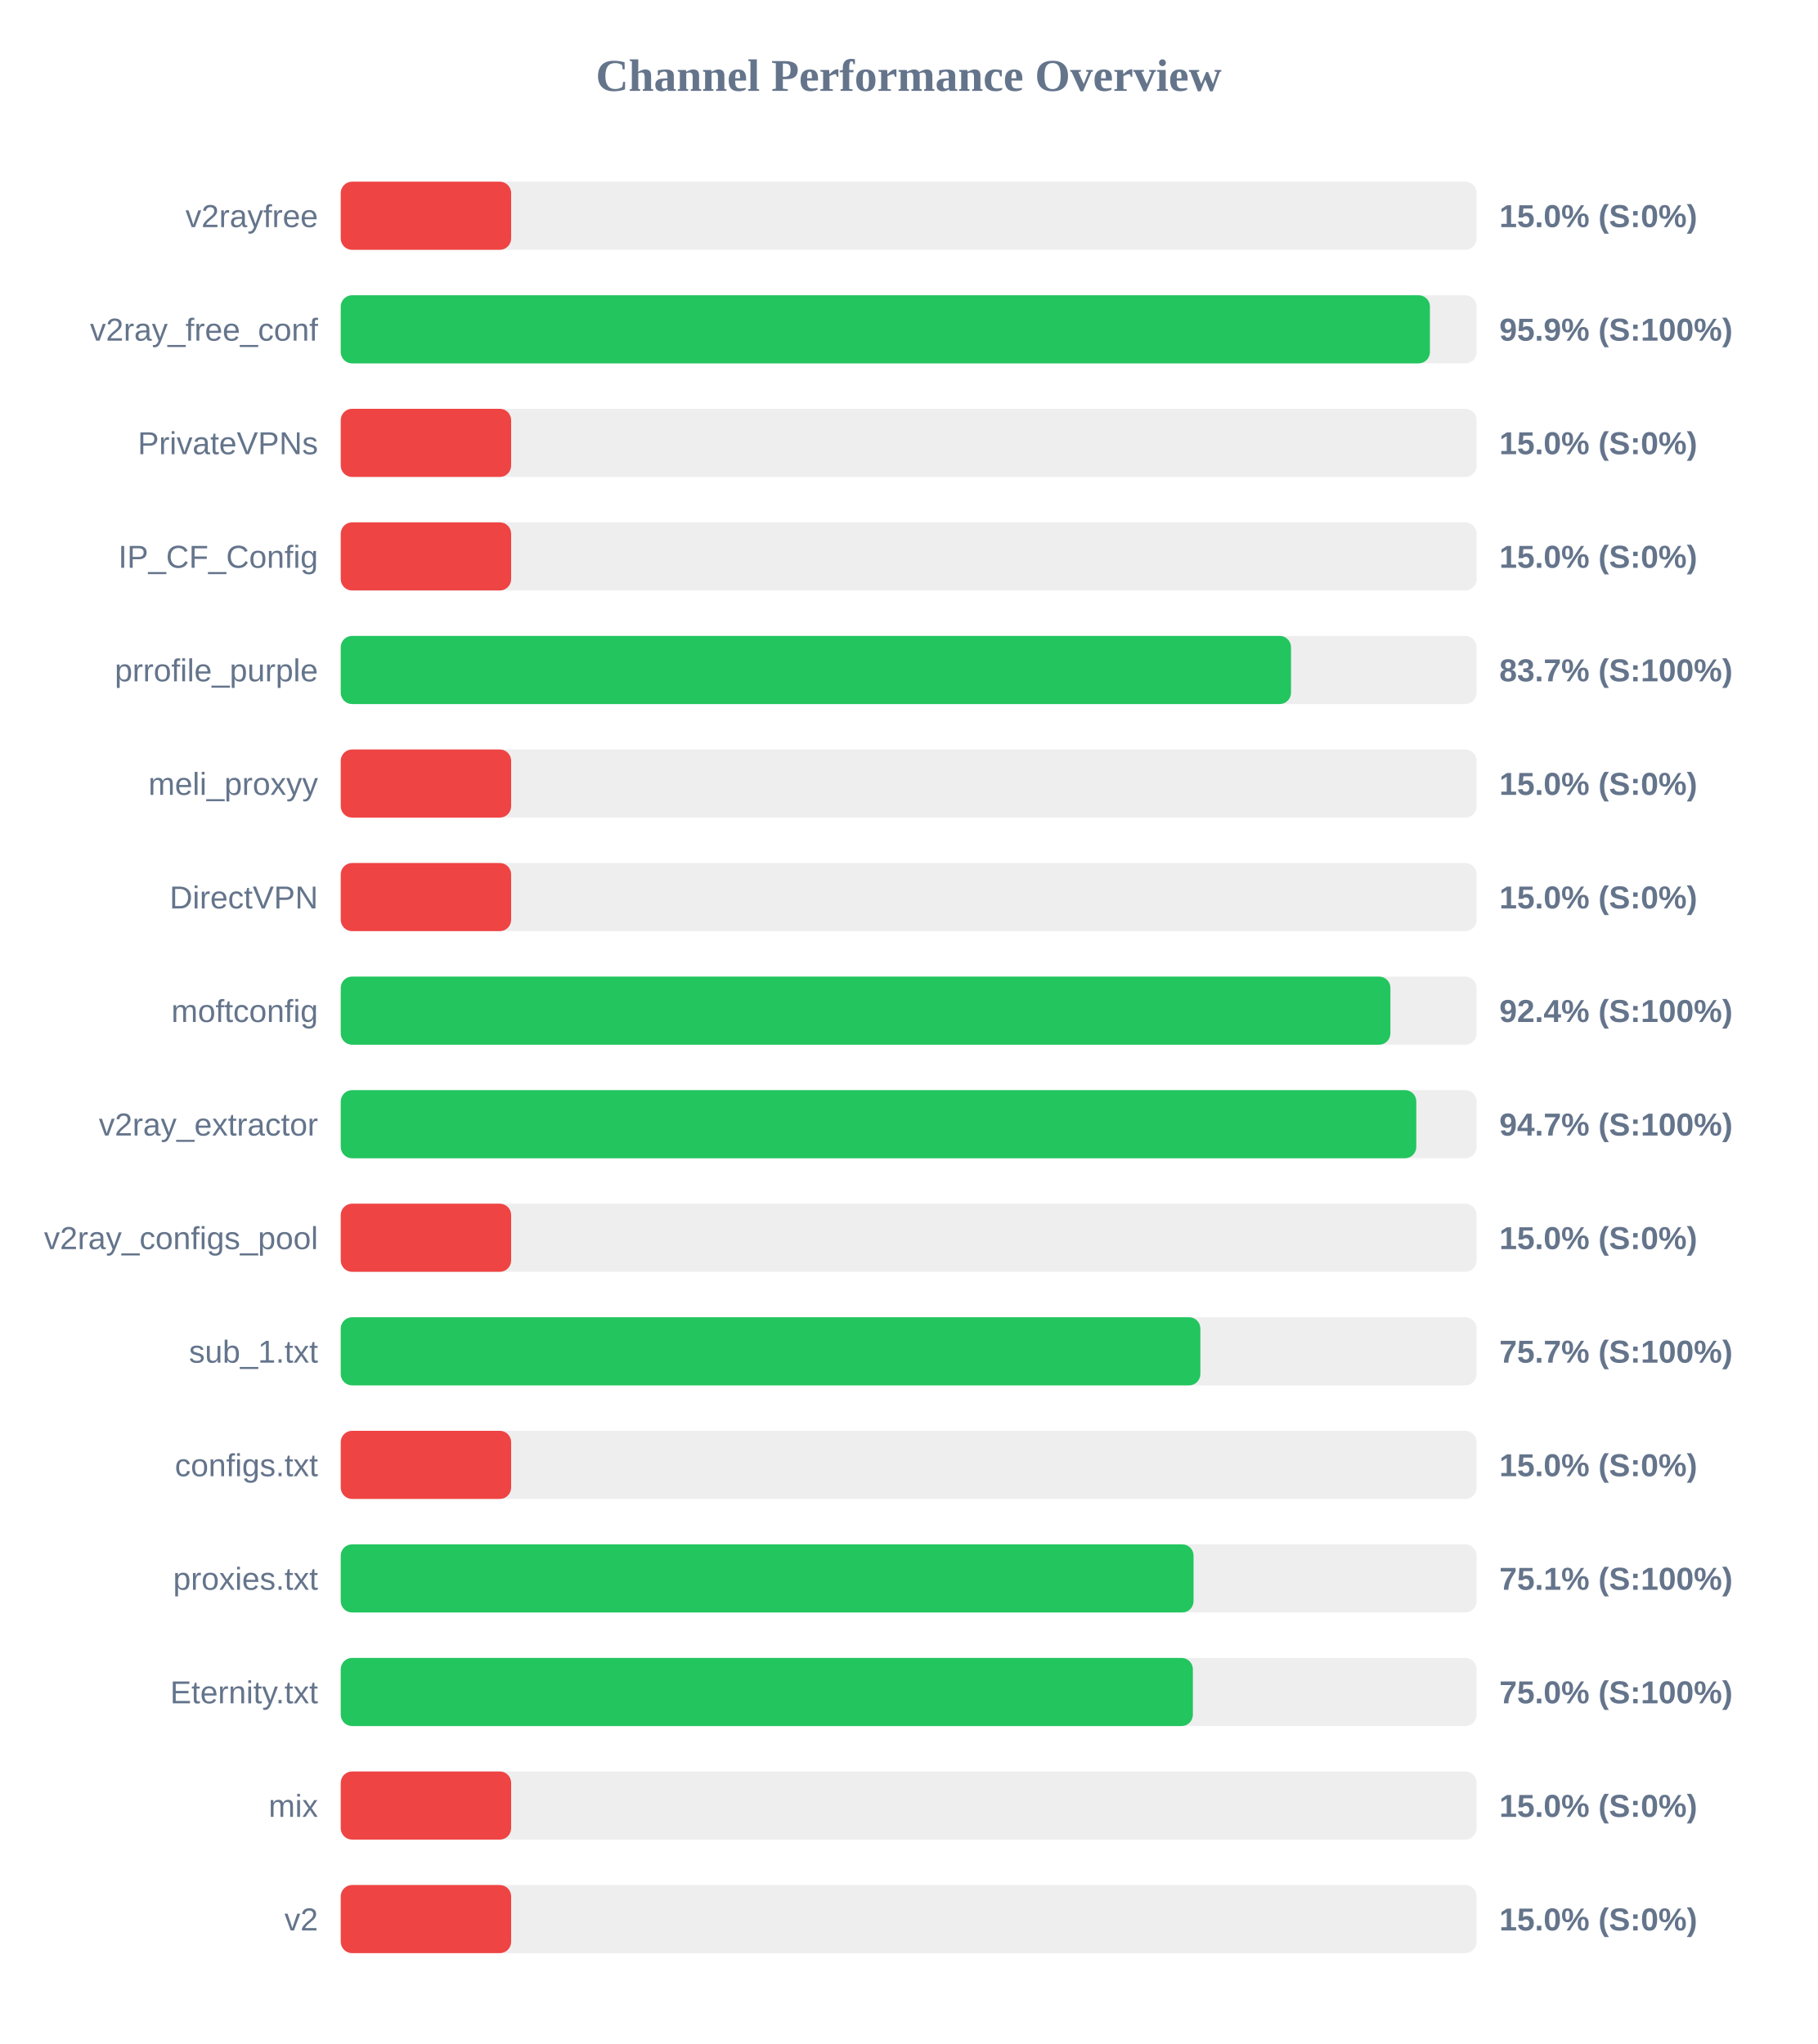
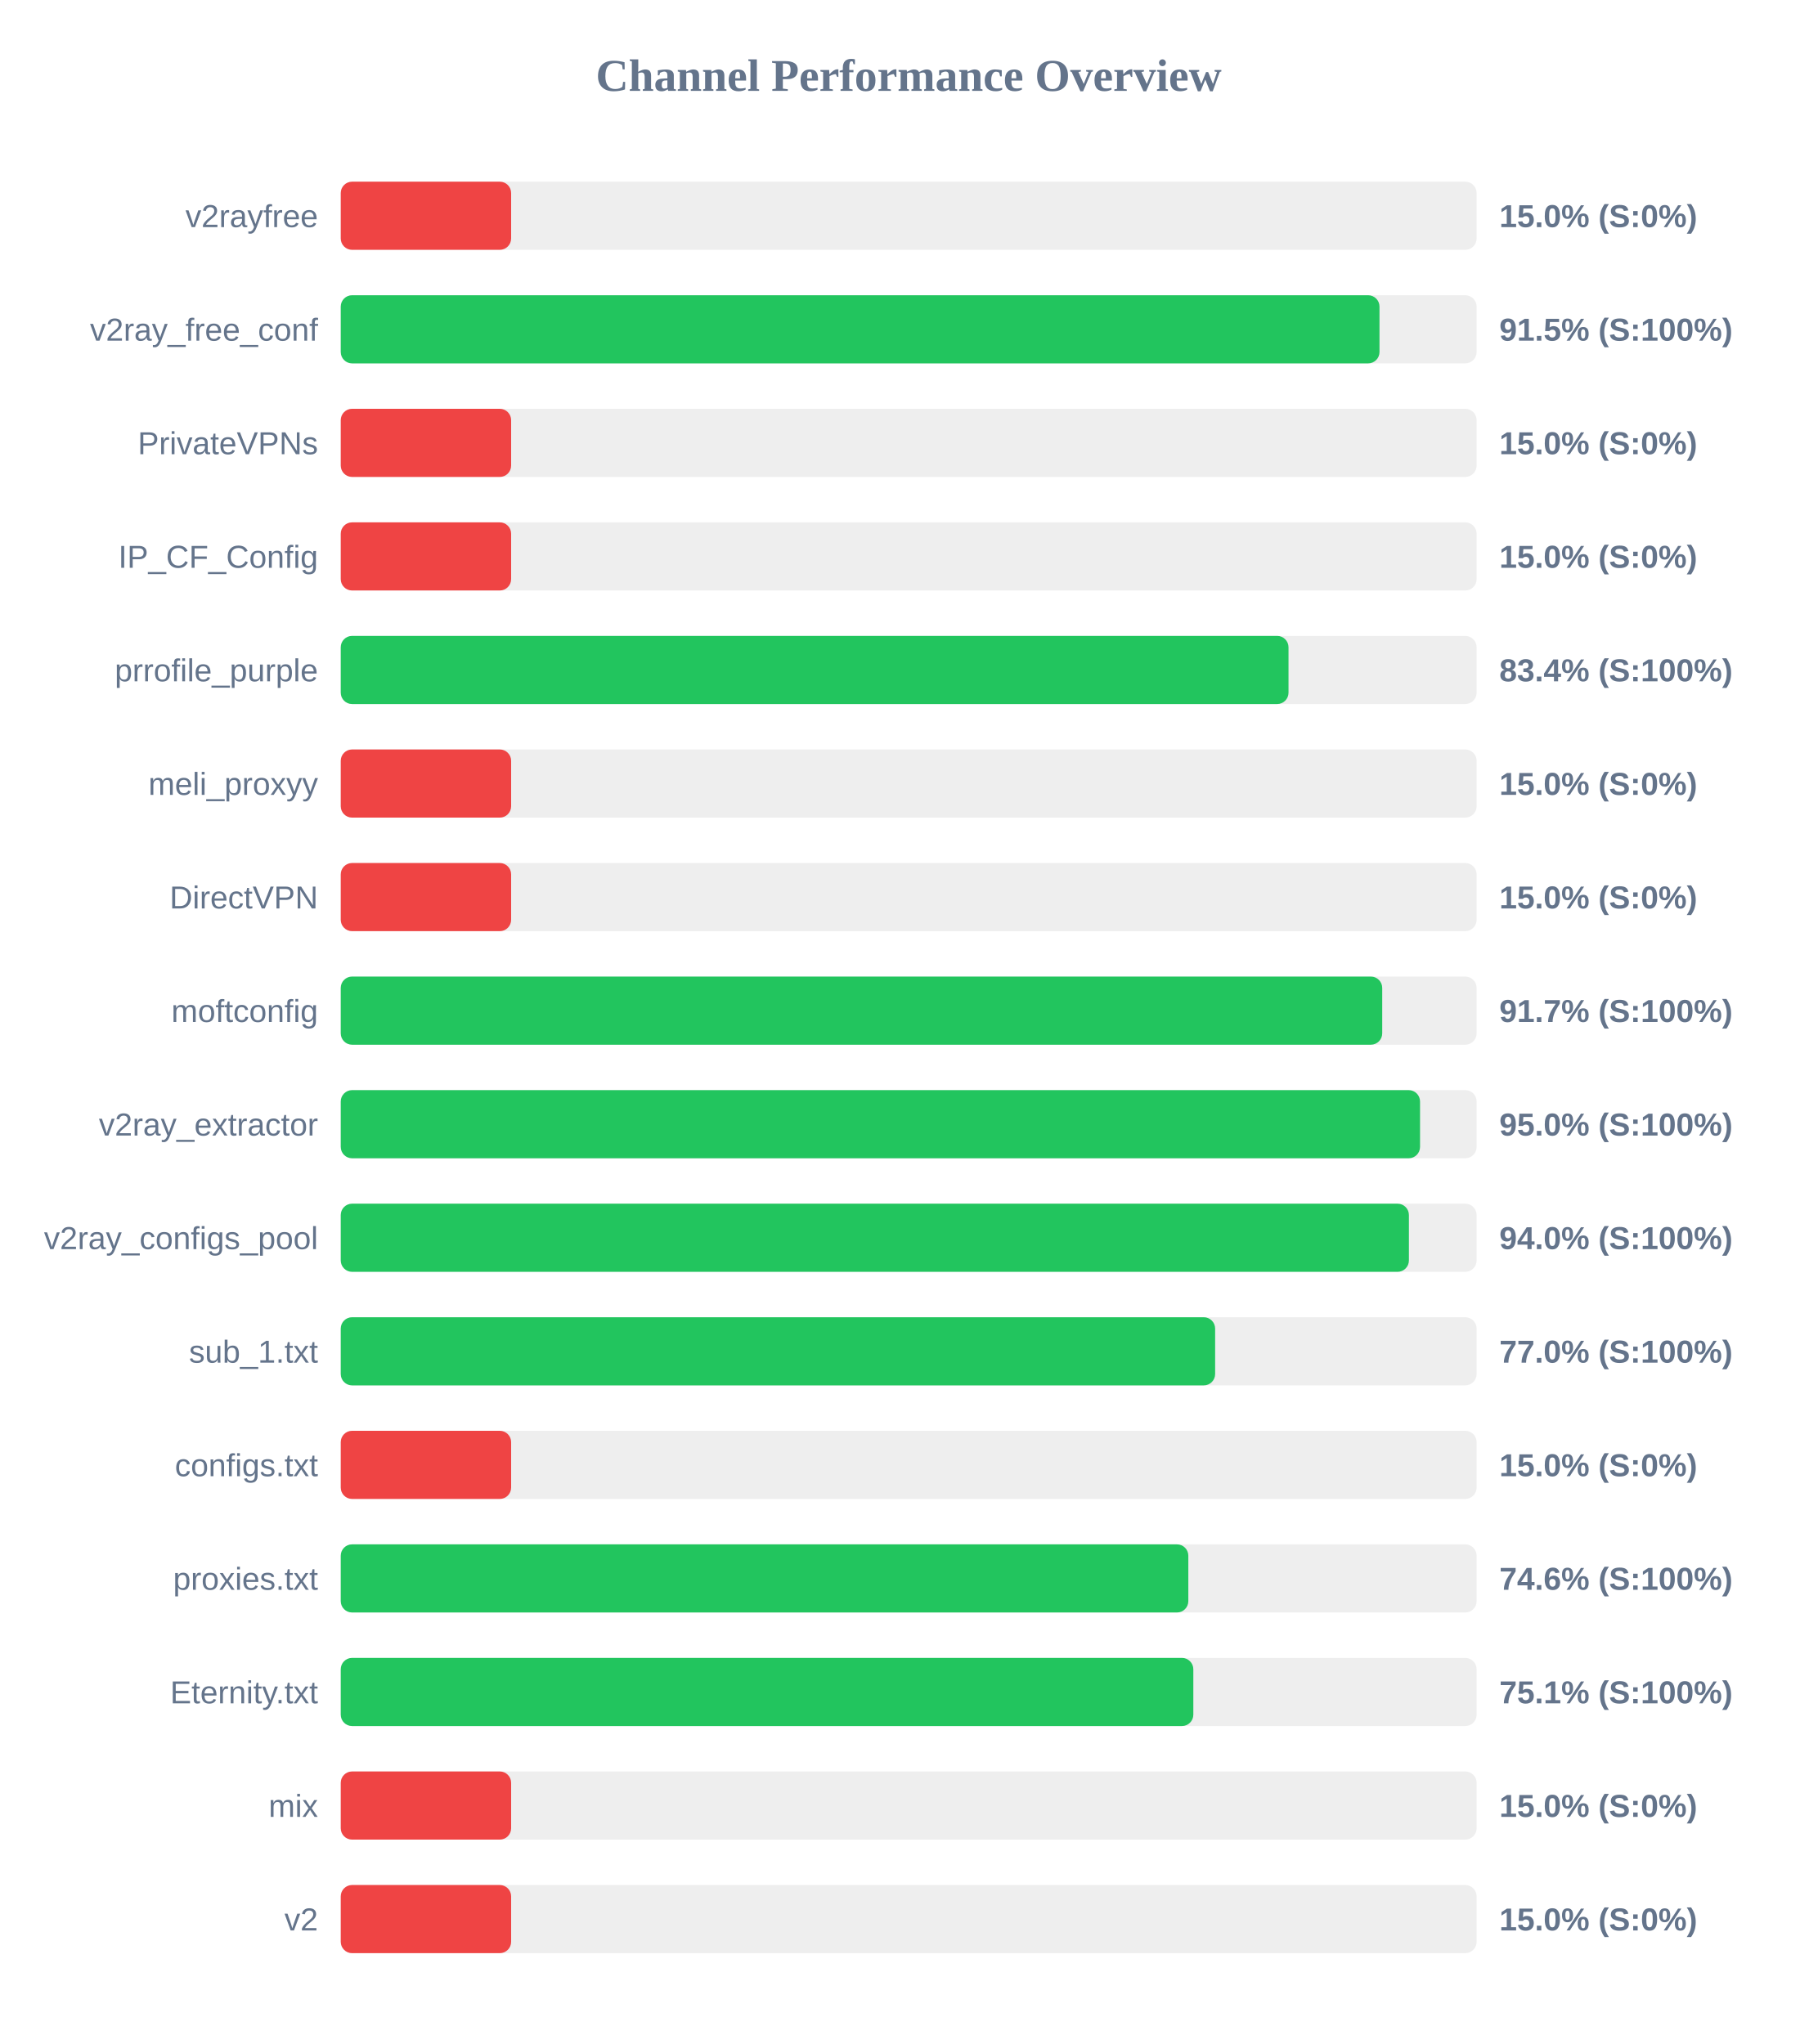
<svg xmlns="http://www.w3.org/2000/svg" width="800" height="900" version="1.1">
  <style>
        .row { font: 14px Arial; fill: #64748b; }
        .score { font: bold 14px Arial; fill: #64748b; }
    </style>
  <text x="400" y="40" text-anchor="middle" font-size="20px" font-weight="bold" fill="#64748b">Channel Performance Overview</text>
  <rect x="150" y="80" width="500" height="30" fill="#eee" rx="5" />
  <rect x="150" y="80" width="75.0" height="30" fill="#ef4444" rx="5" />
  <text x="140" y="100" text-anchor="end" class="row">v2rayfree</text>
  <text x="660" y="100" text-anchor="start" class="score">15.0% (S:0%)</text>
  <rect x="150" y="130" width="500" height="30" fill="#eee" rx="5" />
-   <rect x="150" y="130" width="479.45" height="30" fill="#22c55e" rx="5" />
+   <rect x="150" y="130" width="457.25" height="30" fill="#22c55e" rx="5" />
  <text x="140" y="150" text-anchor="end" class="row">v2ray_free_conf</text>
-   <text x="660" y="150" text-anchor="start" class="score">95.9% (S:100%)</text>
+   <text x="660" y="150" text-anchor="start" class="score">91.5% (S:100%)</text>
  <rect x="150" y="180" width="500" height="30" fill="#eee" rx="5" />
  <rect x="150" y="180" width="75.0" height="30" fill="#ef4444" rx="5" />
  <text x="140" y="200" text-anchor="end" class="row">PrivateVPNs</text>
  <text x="660" y="200" text-anchor="start" class="score">15.0% (S:0%)</text>
  <rect x="150" y="230" width="500" height="30" fill="#eee" rx="5" />
  <rect x="150" y="230" width="75.0" height="30" fill="#ef4444" rx="5" />
  <text x="140" y="250" text-anchor="end" class="row">IP_CF_Config</text>
  <text x="660" y="250" text-anchor="start" class="score">15.0% (S:0%)</text>
  <rect x="150" y="280" width="500" height="30" fill="#eee" rx="5" />
-   <rect x="150" y="280" width="418.3" height="30" fill="#22c55e" rx="5" />
+   <rect x="150" y="280" width="417.2" height="30" fill="#22c55e" rx="5" />
  <text x="140" y="300" text-anchor="end" class="row">prrofile_purple</text>
-   <text x="660" y="300" text-anchor="start" class="score">83.7% (S:100%)</text>
+   <text x="660" y="300" text-anchor="start" class="score">83.4% (S:100%)</text>
  <rect x="150" y="330" width="500" height="30" fill="#eee" rx="5" />
  <rect x="150" y="330" width="75.0" height="30" fill="#ef4444" rx="5" />
  <text x="140" y="350" text-anchor="end" class="row">meli_proxyy</text>
  <text x="660" y="350" text-anchor="start" class="score">15.0% (S:0%)</text>
  <rect x="150" y="380" width="500" height="30" fill="#eee" rx="5" />
  <rect x="150" y="380" width="75.0" height="30" fill="#ef4444" rx="5" />
  <text x="140" y="400" text-anchor="end" class="row">DirectVPN</text>
  <text x="660" y="400" text-anchor="start" class="score">15.0% (S:0%)</text>
  <rect x="150" y="430" width="500" height="30" fill="#eee" rx="5" />
-   <rect x="150" y="430" width="462.05" height="30" fill="#22c55e" rx="5" />
+   <rect x="150" y="430" width="458.45" height="30" fill="#22c55e" rx="5" />
  <text x="140" y="450" text-anchor="end" class="row">moftconfig</text>
-   <text x="660" y="450" text-anchor="start" class="score">92.4% (S:100%)</text>
+   <text x="660" y="450" text-anchor="start" class="score">91.7% (S:100%)</text>
  <rect x="150" y="480" width="500" height="30" fill="#eee" rx="5" />
-   <rect x="150" y="480" width="473.45" height="30" fill="#22c55e" rx="5" />
+   <rect x="150" y="480" width="475.1" height="30" fill="#22c55e" rx="5" />
  <text x="140" y="500" text-anchor="end" class="row">v2ray_extractor</text>
-   <text x="660" y="500" text-anchor="start" class="score">94.7% (S:100%)</text>
+   <text x="660" y="500" text-anchor="start" class="score">95.0% (S:100%)</text>
  <rect x="150" y="530" width="500" height="30" fill="#eee" rx="5" />
-   <rect x="150" y="530" width="75.0" height="30" fill="#ef4444" rx="5" />
+   <rect x="150" y="530" width="470.2" height="30" fill="#22c55e" rx="5" />
  <text x="140" y="550" text-anchor="end" class="row">v2ray_configs_pool</text>
-   <text x="660" y="550" text-anchor="start" class="score">15.0% (S:0%)</text>
+   <text x="660" y="550" text-anchor="start" class="score">94.0% (S:100%)</text>
  <rect x="150" y="580" width="500" height="30" fill="#eee" rx="5" />
-   <rect x="150" y="580" width="378.4" height="30" fill="#22c55e" rx="5" />
+   <rect x="150" y="580" width="384.9" height="30" fill="#22c55e" rx="5" />
  <text x="140" y="600" text-anchor="end" class="row">sub_1.txt</text>
-   <text x="660" y="600" text-anchor="start" class="score">75.7% (S:100%)</text>
+   <text x="660" y="600" text-anchor="start" class="score">77.0% (S:100%)</text>
  <rect x="150" y="630" width="500" height="30" fill="#eee" rx="5" />
  <rect x="150" y="630" width="75.0" height="30" fill="#ef4444" rx="5" />
  <text x="140" y="650" text-anchor="end" class="row">configs.txt</text>
  <text x="660" y="650" text-anchor="start" class="score">15.0% (S:0%)</text>
  <rect x="150" y="680" width="500" height="30" fill="#eee" rx="5" />
-   <rect x="150" y="680" width="375.4" height="30" fill="#22c55e" rx="5" />
+   <rect x="150" y="680" width="373.1" height="30" fill="#22c55e" rx="5" />
  <text x="140" y="700" text-anchor="end" class="row">proxies.txt</text>
-   <text x="660" y="700" text-anchor="start" class="score">75.1% (S:100%)</text>
+   <text x="660" y="700" text-anchor="start" class="score">74.6% (S:100%)</text>
  <rect x="150" y="730" width="500" height="30" fill="#eee" rx="5" />
-   <rect x="150" y="730" width="375.1" height="30" fill="#22c55e" rx="5" />
+   <rect x="150" y="730" width="375.3" height="30" fill="#22c55e" rx="5" />
  <text x="140" y="750" text-anchor="end" class="row">Eternity.txt</text>
-   <text x="660" y="750" text-anchor="start" class="score">75.0% (S:100%)</text>
+   <text x="660" y="750" text-anchor="start" class="score">75.1% (S:100%)</text>
  <rect x="150" y="780" width="500" height="30" fill="#eee" rx="5" />
  <rect x="150" y="780" width="75.0" height="30" fill="#ef4444" rx="5" />
  <text x="140" y="800" text-anchor="end" class="row">mix</text>
  <text x="660" y="800" text-anchor="start" class="score">15.0% (S:0%)</text>
  <rect x="150" y="830" width="500" height="30" fill="#eee" rx="5" />
  <rect x="150" y="830" width="75.0" height="30" fill="#ef4444" rx="5" />
  <text x="140" y="850" text-anchor="end" class="row">v2</text>
  <text x="660" y="850" text-anchor="start" class="score">15.0% (S:0%)</text>
</svg>
